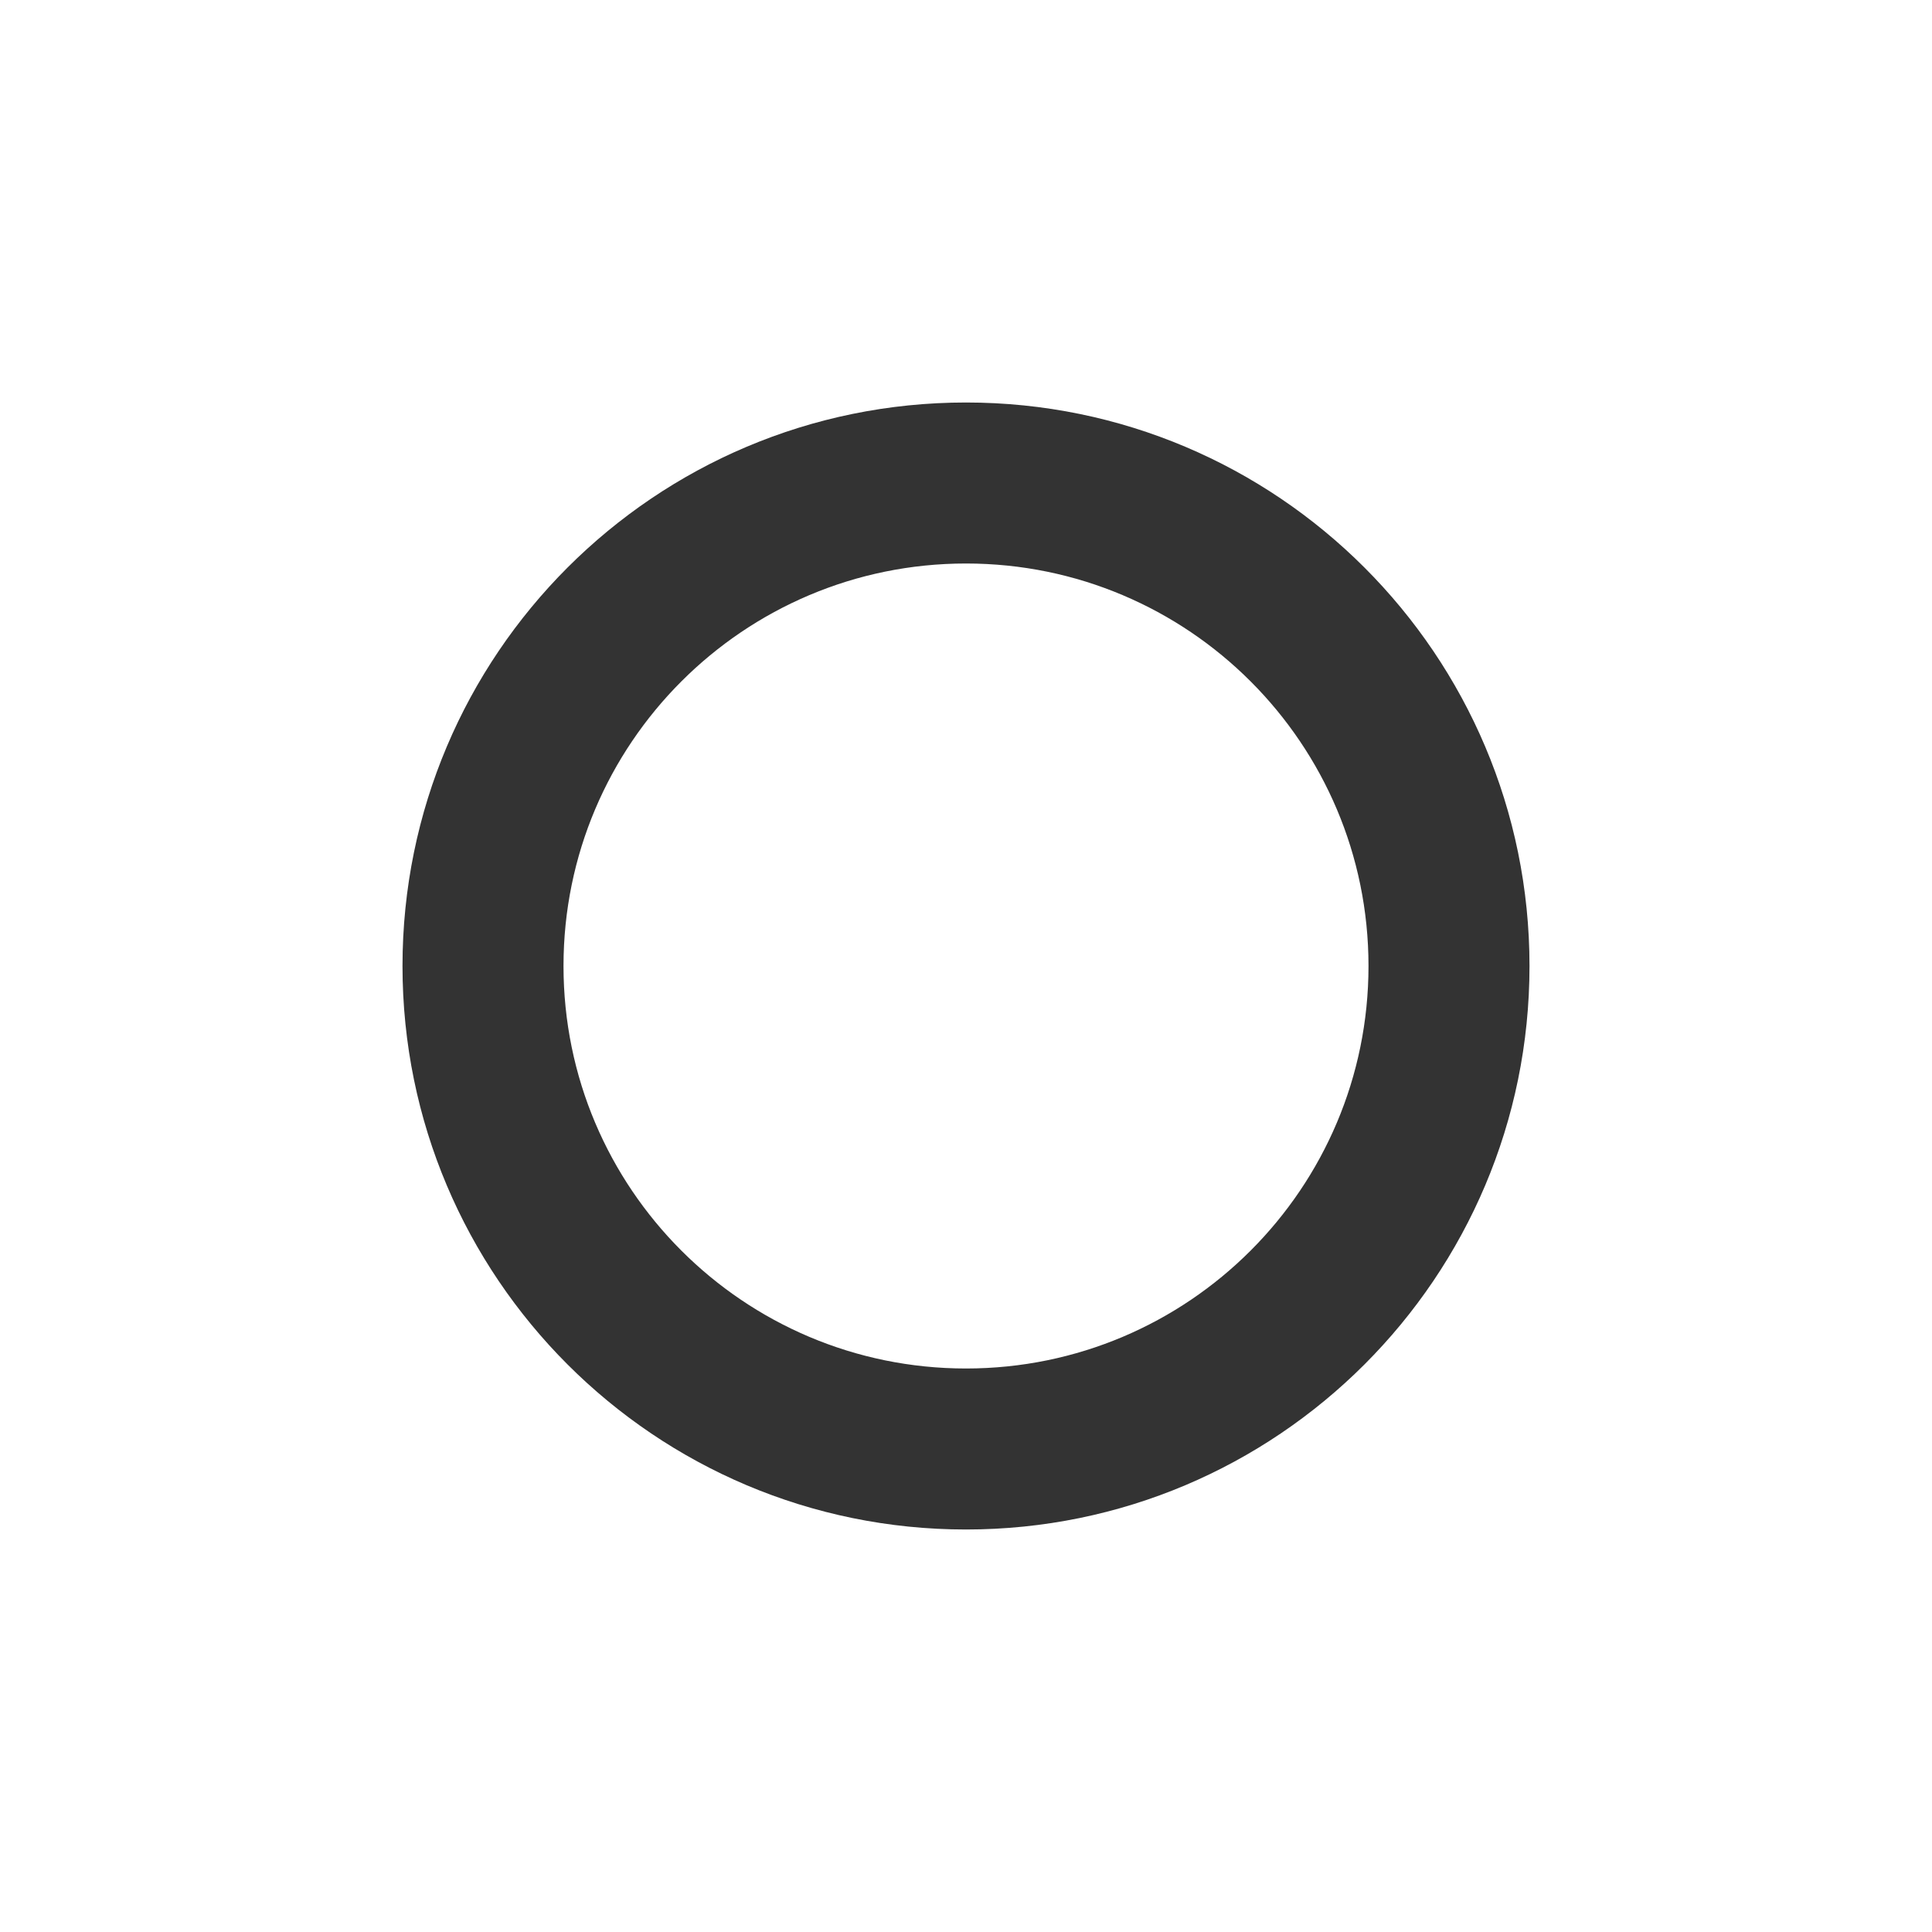
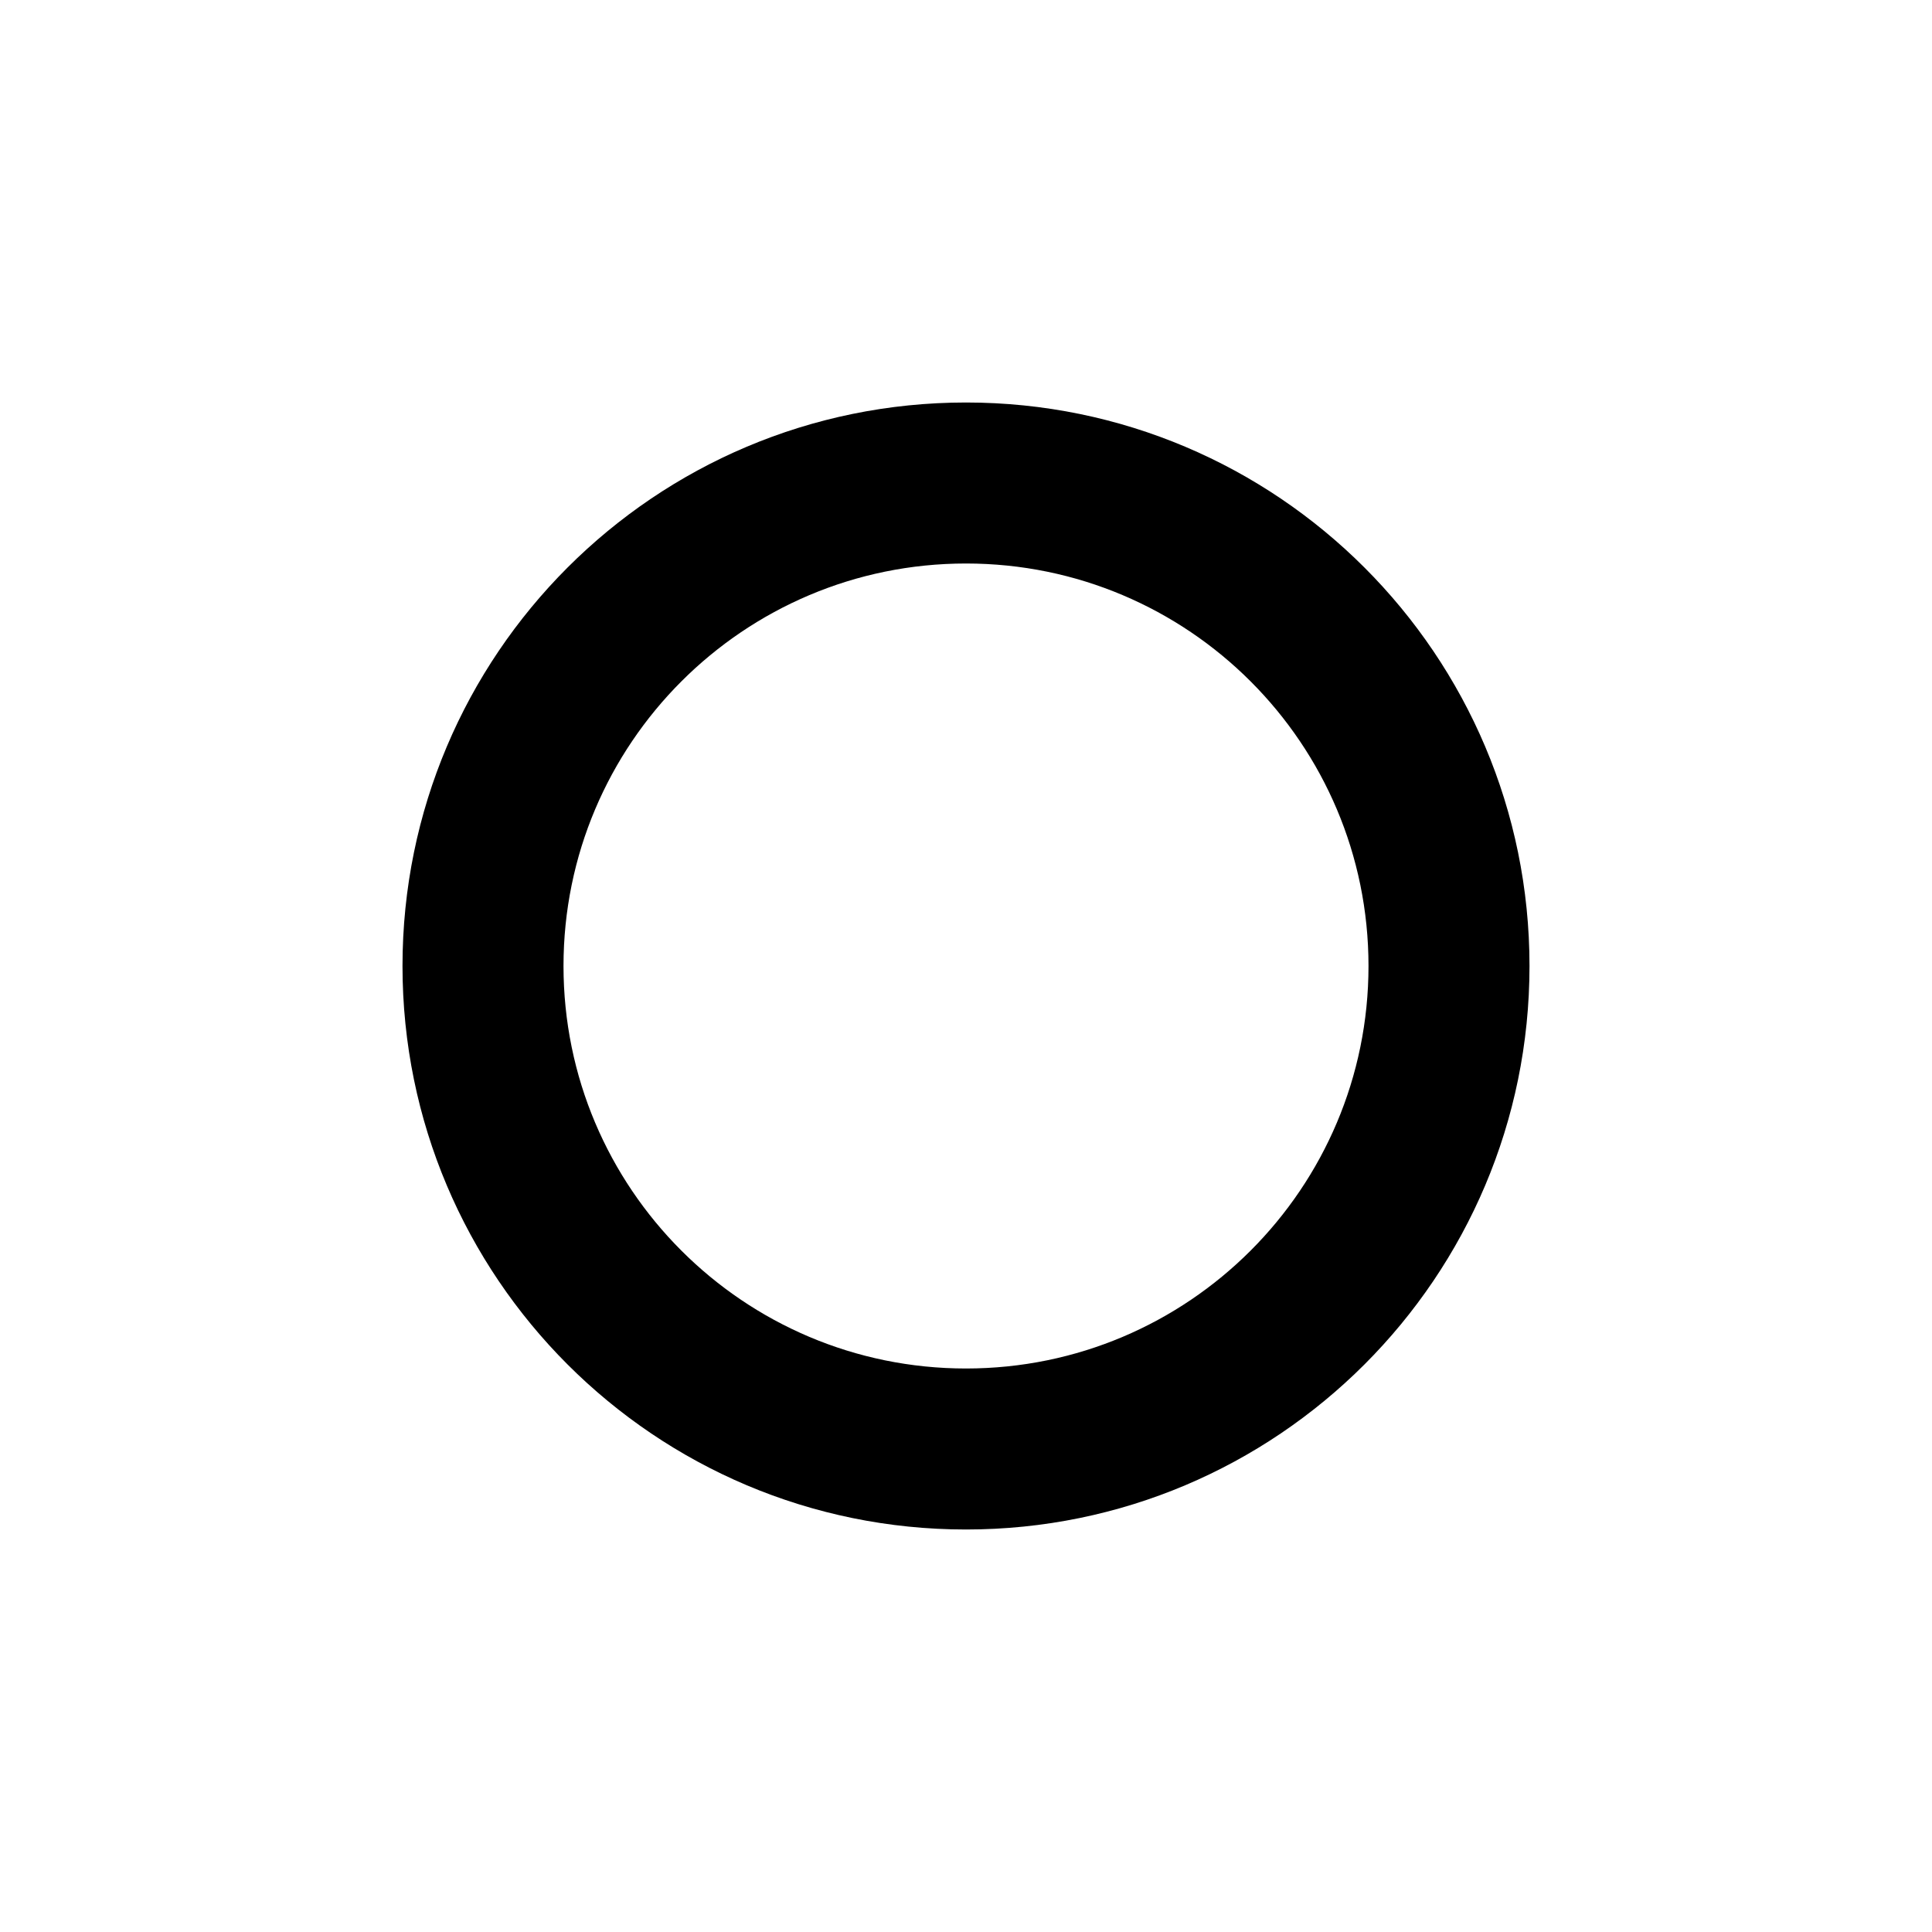
<svg xmlns="http://www.w3.org/2000/svg" width="48" height="48" viewBox="0 0 48 48" fill="none">
-   <path fill-rule="evenodd" clip-rule="evenodd" d="M10 24C10 16.268 16.268 10 24 10C31.732 10 38 16.268 38 24C38 31.732 31.732 38 24 38C16.268 38 10 31.732 10 24ZM24 14C18.477 14 14 18.477 14 24C14 29.523 18.477 34 24 34C29.523 34 34 29.523 34 24C34 18.477 29.523 14 24 14Z" fill="#333333" />
+   <path fill-rule="evenodd" clip-rule="evenodd" d="M10 24C10 16.268 16.268 10 24 10C31.732 10 38 16.268 38 24C38 31.732 31.732 38 24 38C16.268 38 10 31.732 10 24ZM24 14C18.477 14 14 18.477 14 24C14 29.523 18.477 34 24 34C29.523 34 34 29.523 34 24C34 18.477 29.523 14 24 14Z" fill="currentColor" />
</svg>
